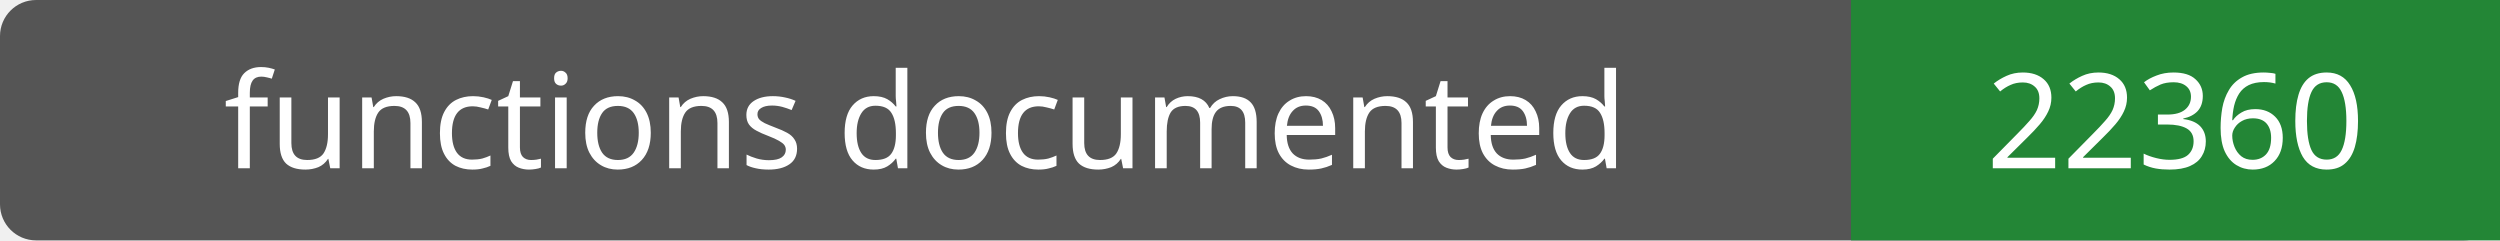
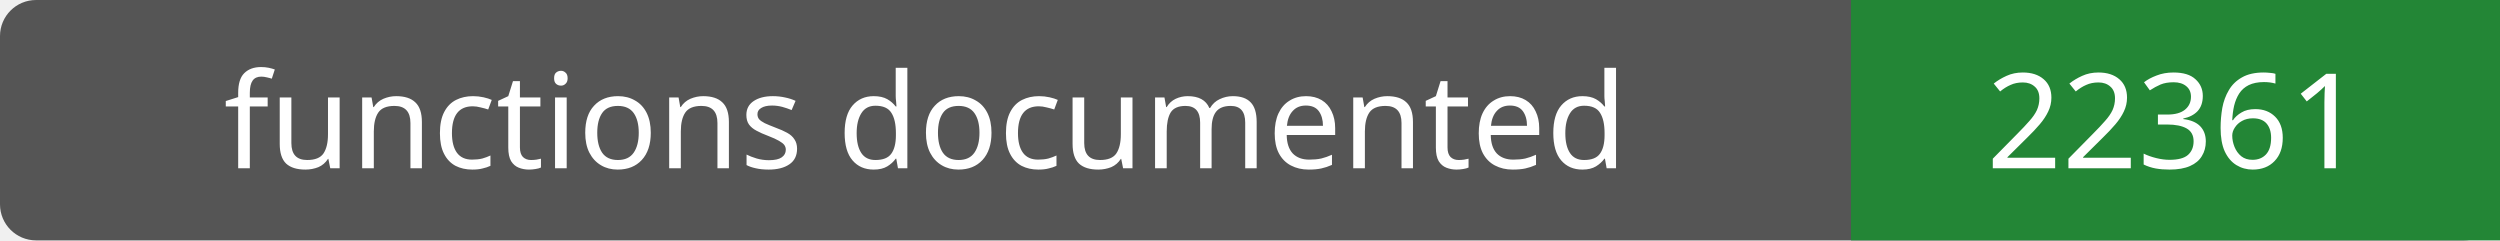
- <svg xmlns="http://www.w3.org/2000/svg" width="208" height="20" role="img" aria-label="functions documented: 22360">
+ <svg xmlns="http://www.w3.org/2000/svg" width="208" height="20" role="img" aria-label="functions documented: 22361">
  <rect width="208" height="20" rx="3" fill="#555" />
  <path fill="#238636" d="M154 0h54v20H154z" />
  <g fill="#fff" text-anchor="middle" font-family="Verdana,sans-serif" font-size="11">
    <text x="77.0" y="14">functions documented</text>
-     <text x="181.0" y="14">22360</text>
+     <text x="181.0" y="14">22361</text>
  </g>
</svg>
